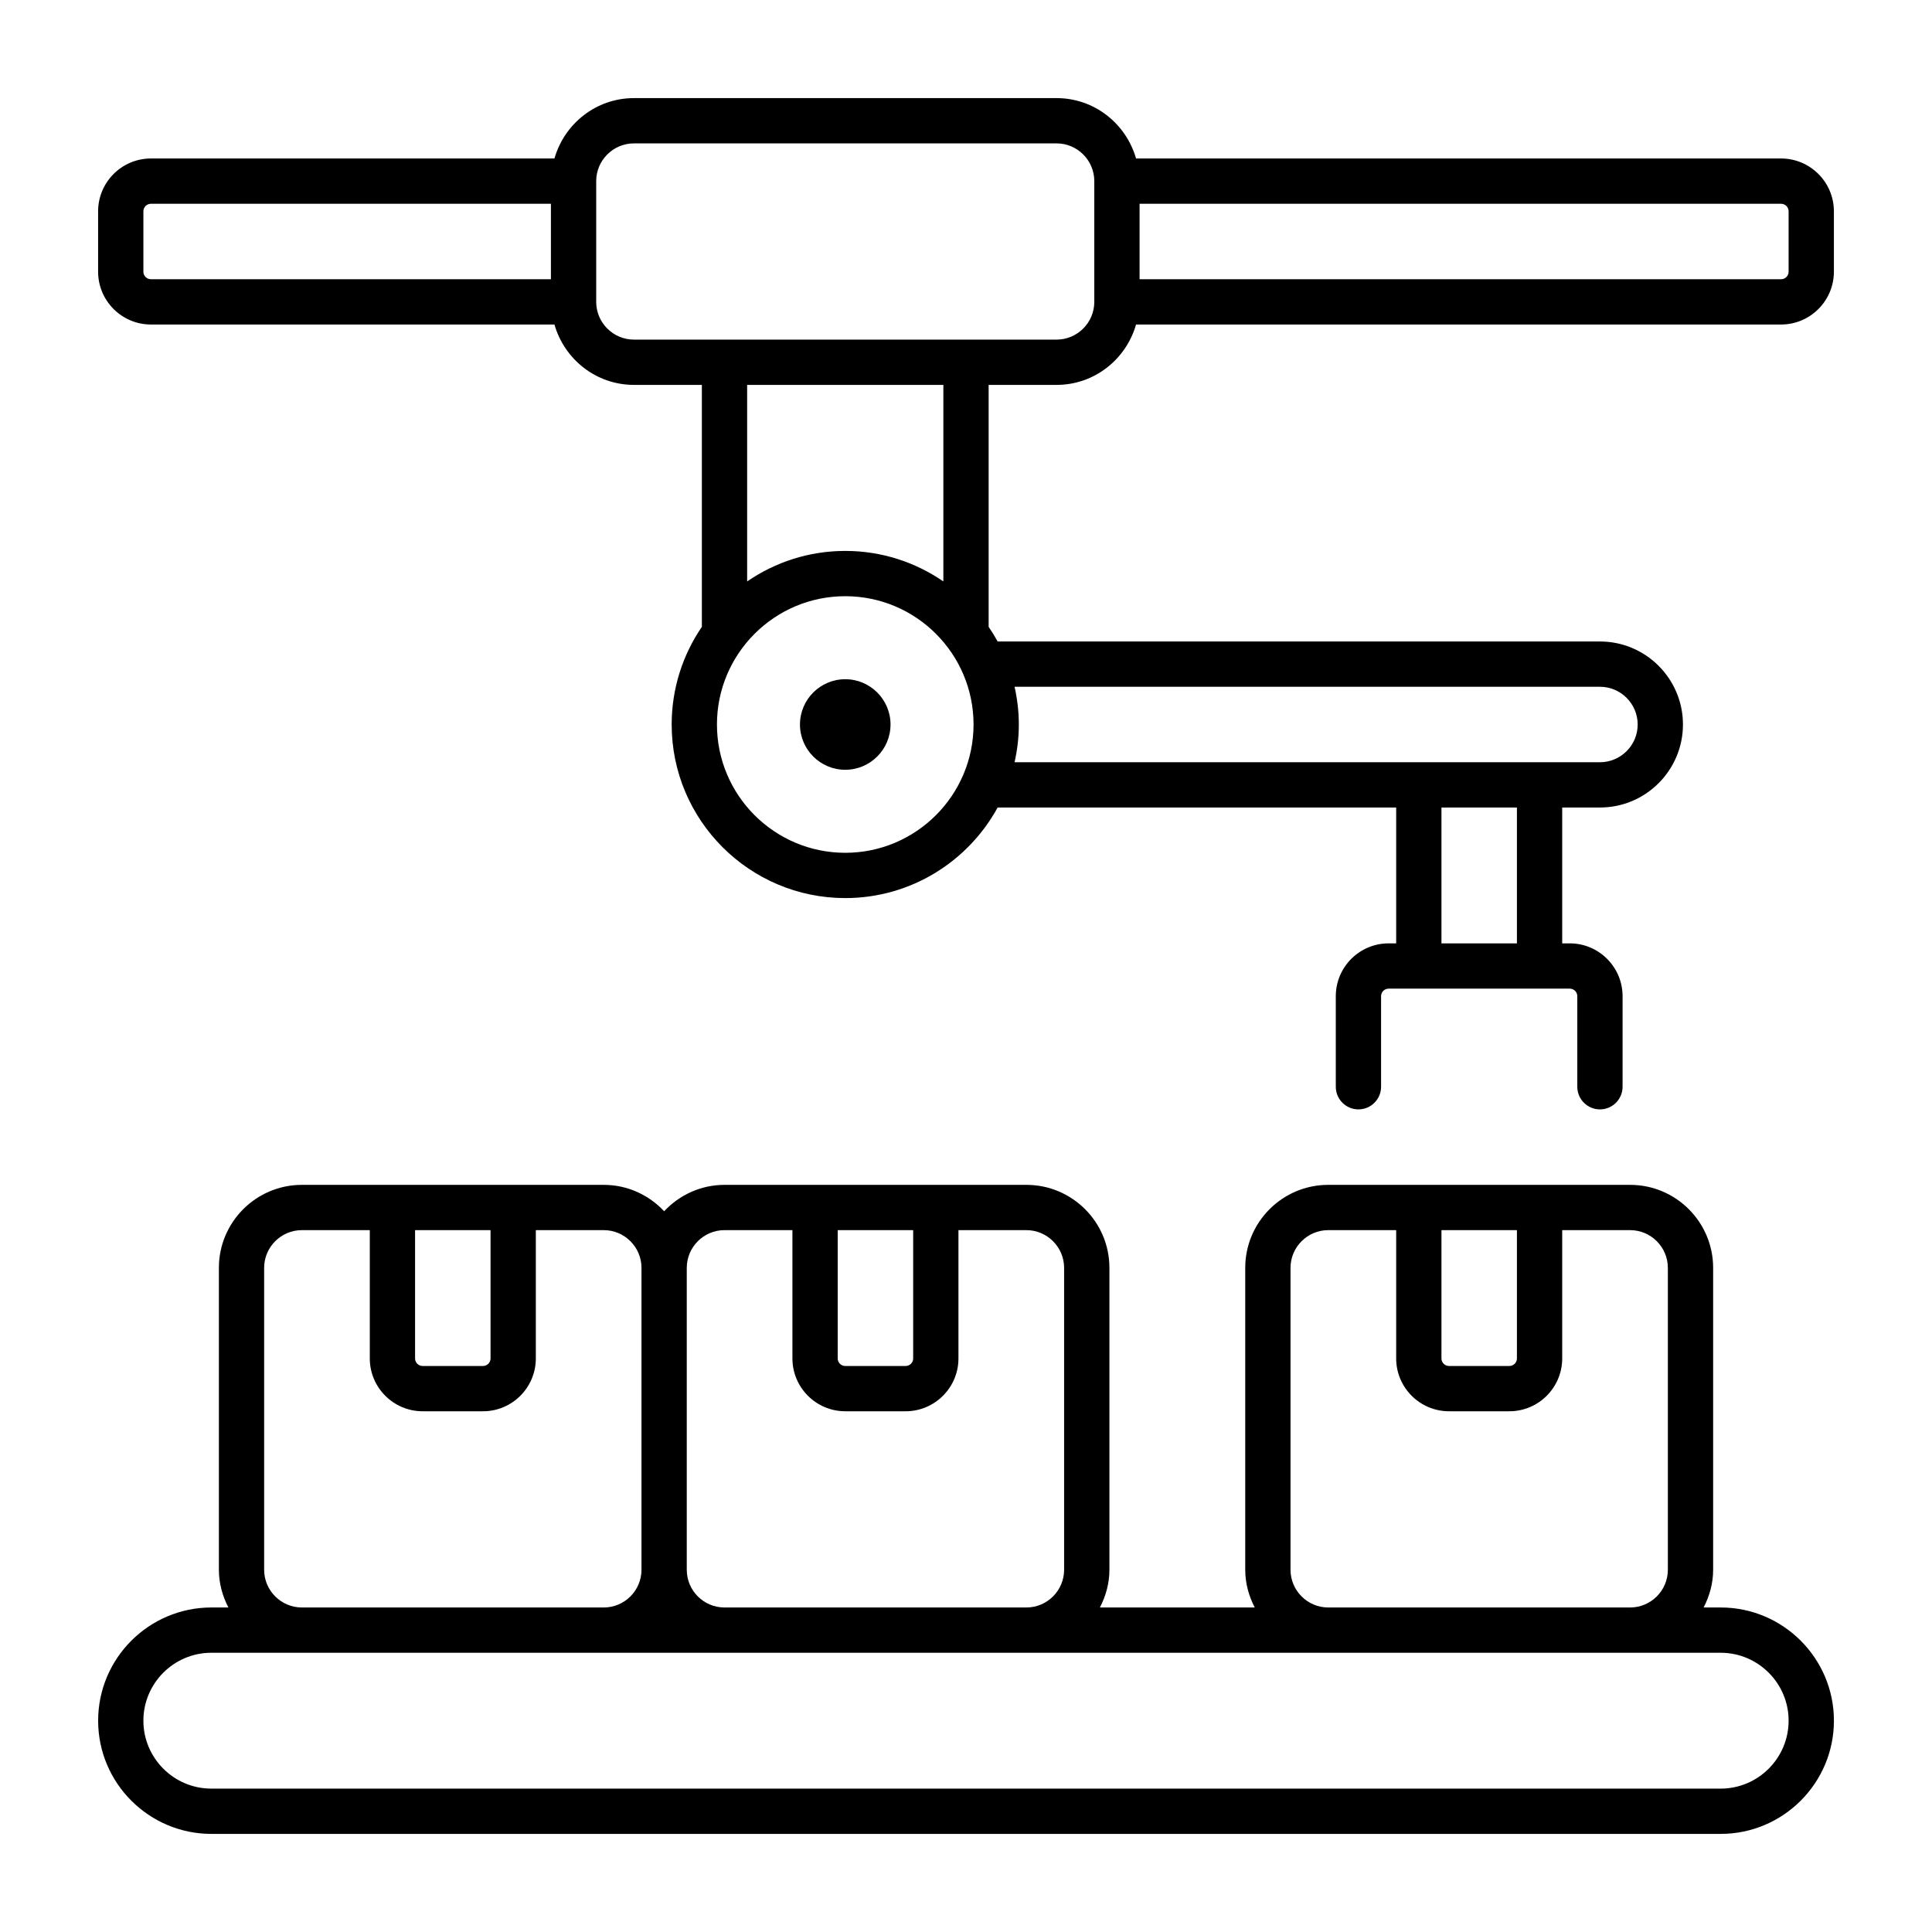
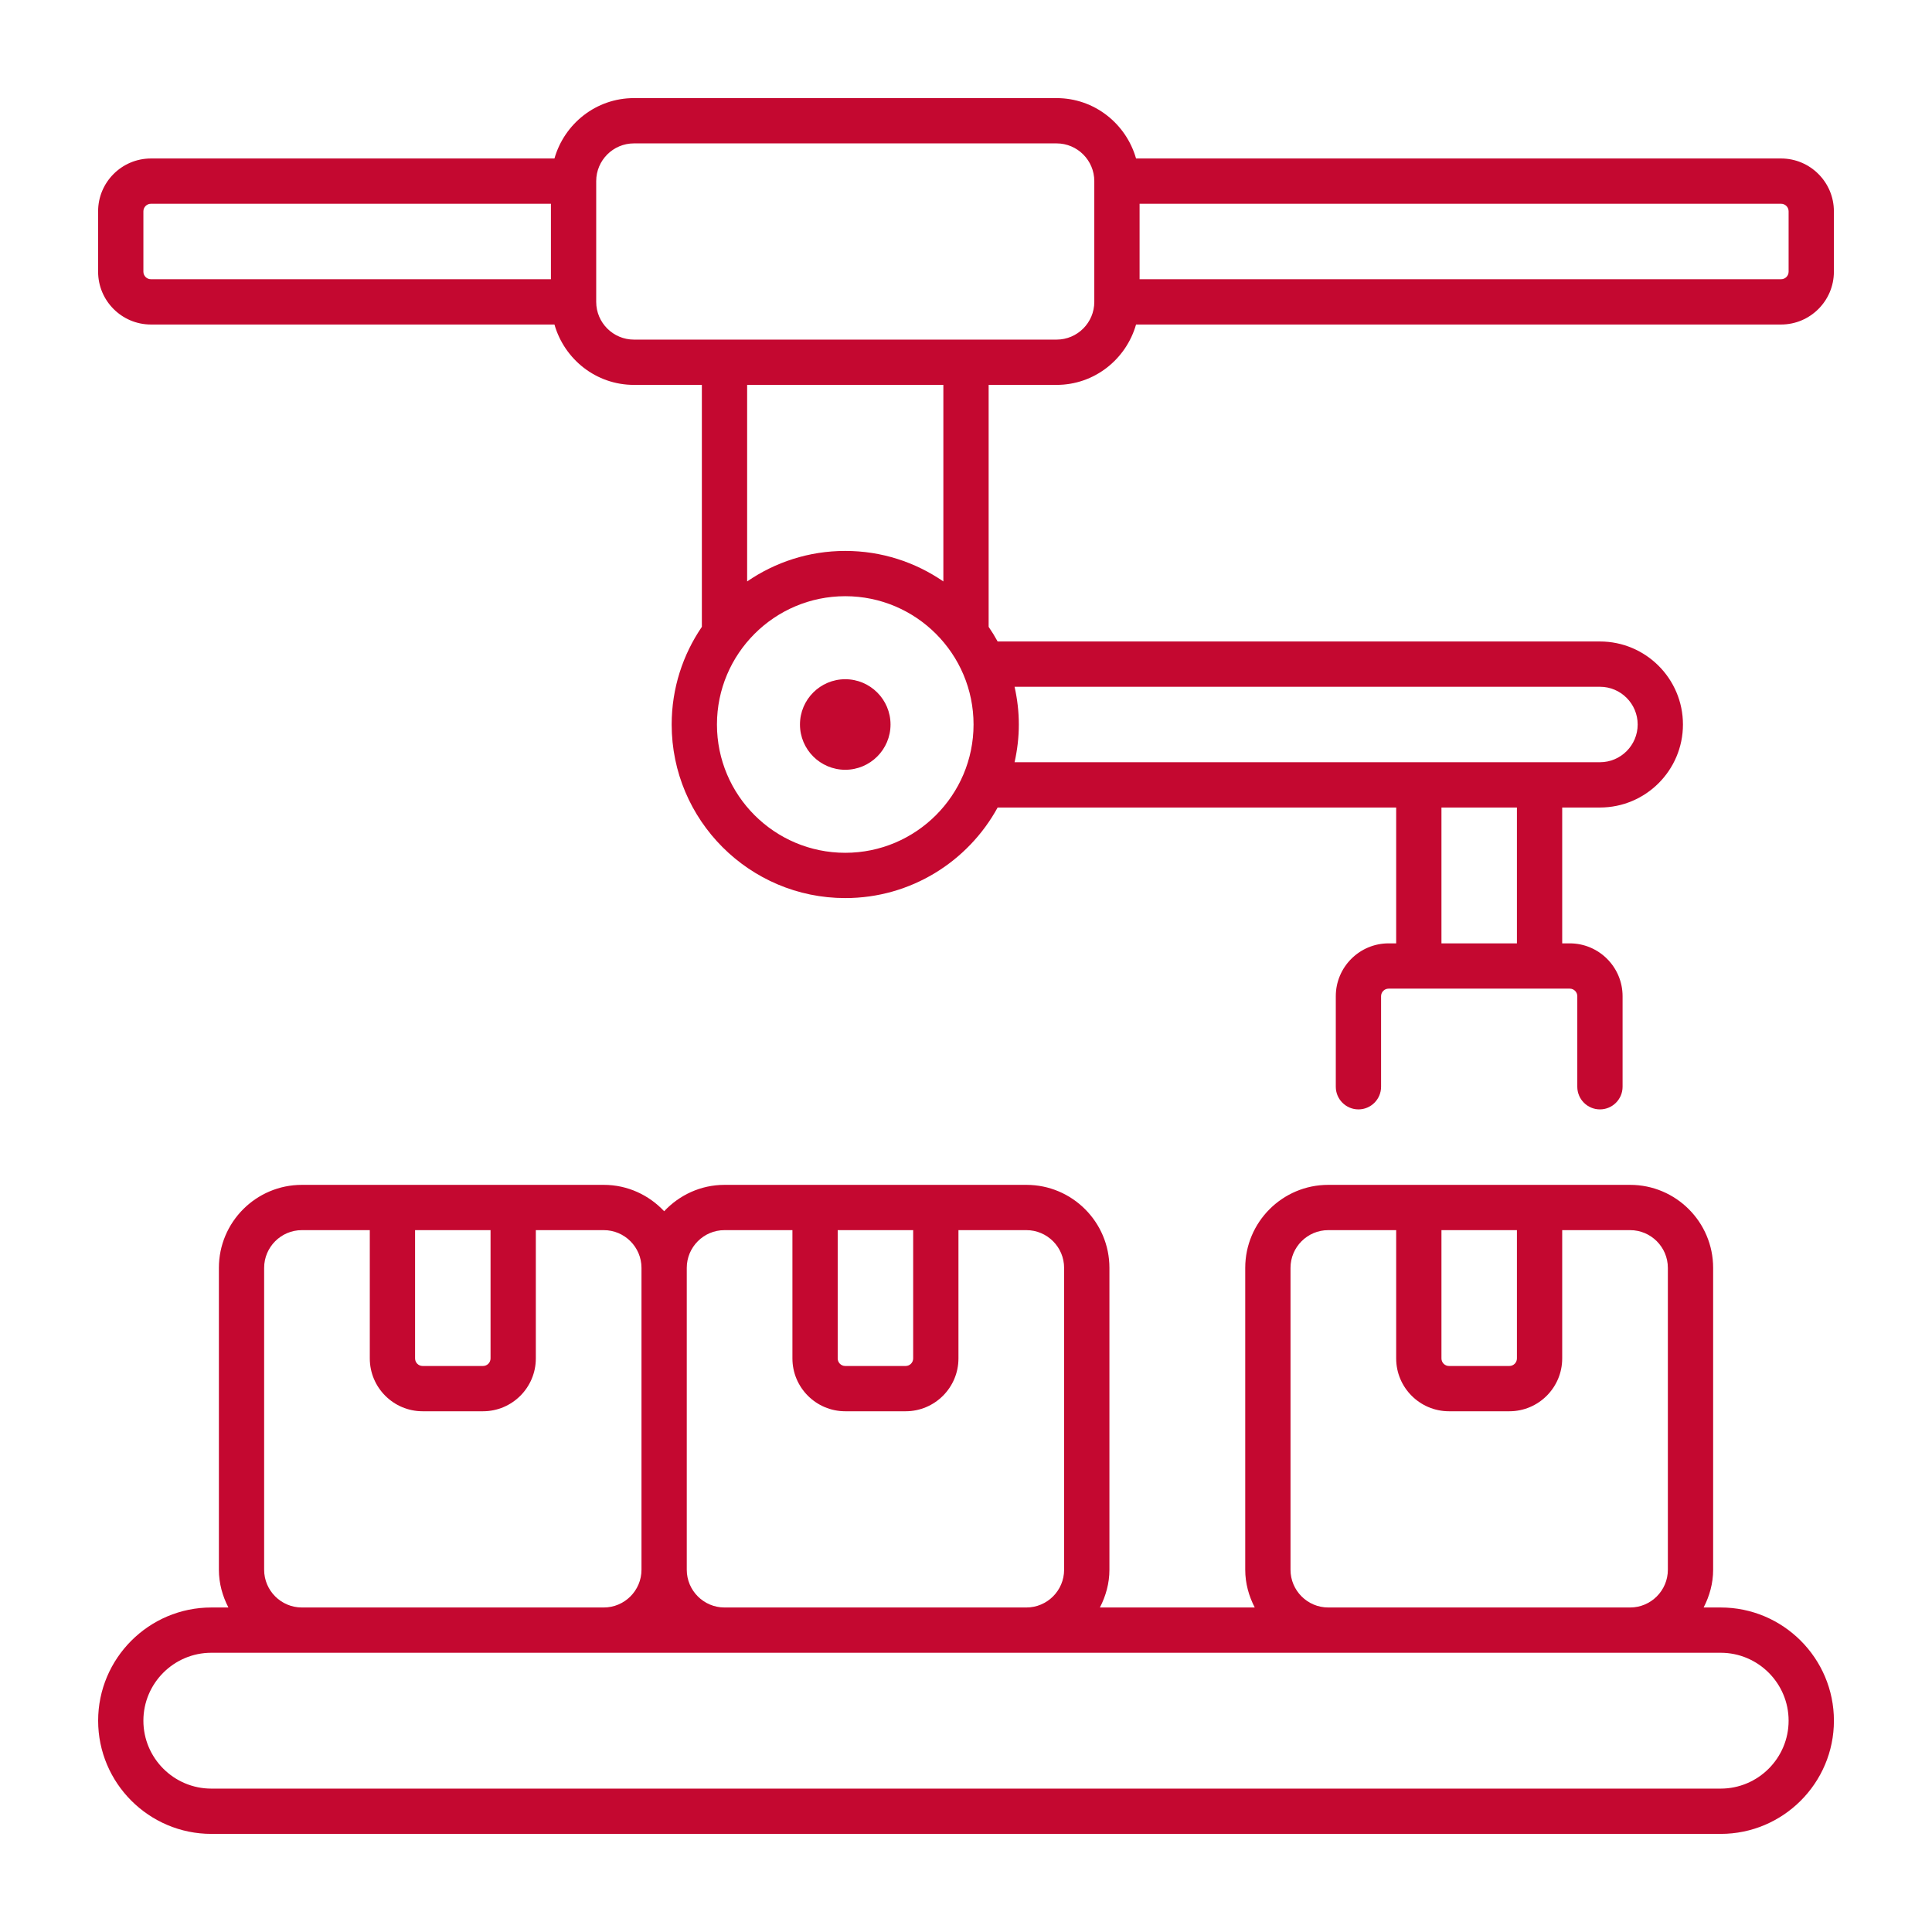
- <svg xmlns="http://www.w3.org/2000/svg" id="Line" viewBox="0 0 64 64">
+ <svg xmlns="http://www.w3.org/2000/svg" id="Line" viewBox="0 0 64 64" fill="#C40830">
  <path d="m59 5.25h-21.367c-.329-1.151-1.378-2-2.633-2h-14c-1.255 0-2.304.849-2.633 2h-13.367c-.965 0-1.75.785-1.75 1.75v2c0 .965.785 1.75 1.75 1.75h13.367c.329 1.151 1.378 2 2.633 2h2.25v8.015c-.63.922-1 2.036-1 3.235 0 3.171 2.579 5.75 5.75 5.75 2.175 0 4.071-1.214 5.048-3h13.202v4.5h-.25c-.965 0-1.75.785-1.75 1.75v3c0 .414.336.75.75.75s.75-.336.75-.75v-3c0-.138.112-.25.25-.25h6c.138 0 .25.112.25.25v3c0 .414.336.75.75.75s.75-.336.75-.75v-3c0-.965-.785-1.75-1.75-1.75h-.25v-4.5h1.25c1.517 0 2.75-1.233 2.75-2.75s-1.233-2.75-2.75-2.75h-19.952c-.091-.167-.191-.329-.298-.485v-8.015h2.25c1.255 0 2.304-.849 2.633-2h21.367c.965 0 1.75-.785 1.75-1.75v-2c0-.965-.785-1.75-1.75-1.75zm-54.25 3.75v-2c0-.138.112-.25.25-.25h13.25v2.5h-13.25c-.138 0-.25-.112-.25-.25zm23.25 19.25c-2.344 0-4.25-1.906-4.25-4.25s1.906-4.25 4.25-4.25 4.25 1.906 4.25 4.25-1.906 4.25-4.25 4.25zm22.25 3h-2.5v-4.5h2.5zm2.75-8.5c.689 0 1.25.561 1.25 1.25s-.561 1.25-1.25 1.25h-19.391c.09-.403.141-.82.141-1.25s-.051-.847-.141-1.25zm-21.75-3.489c-.925-.637-2.044-1.011-3.25-1.011s-2.325.375-3.25 1.011v-6.511h6.5zm5-9.261c0 .689-.561 1.25-1.25 1.25h-14c-.689 0-1.25-.561-1.25-1.25v-4c0-.689.561-1.25 1.25-1.25h14c.689 0 1.25.561 1.25 1.25zm23-1c0 .138-.112.25-.25.25h-21.25v-2.5h21.25c.138 0 .25.112.25.25zm-29.75 15c0 .827-.673 1.5-1.5 1.5s-1.5-.673-1.5-1.5.673-1.5 1.5-1.5 1.5.673 1.5 1.5zm27.5 29.25h-.565c.194-.377.315-.798.315-1.25v-10c0-1.517-1.233-2.75-2.75-2.75h-10c-1.517 0-2.75 1.233-2.75 2.75v10c0 .452.12.873.315 1.25h-5.129c.194-.377.315-.798.315-1.25v-10c0-1.517-1.233-2.75-2.75-2.75h-10c-.79 0-1.498.339-2 .874-.502-.535-1.21-.874-2-.874h-10c-1.517 0-2.75 1.233-2.75 2.75v10c0 .452.12.873.315 1.25h-.565c-2.067 0-3.75 1.683-3.75 3.75s1.683 3.75 3.75 3.75h50c2.067 0 3.75-1.683 3.75-3.75s-1.683-3.75-3.75-3.75zm-6.75-12.5v4.25c0 .138-.112.25-.25.25h-2c-.138 0-.25-.112-.25-.25v-4.25zm-7.5 11.25v-10c0-.689.561-1.25 1.25-1.25h2.25v4.25c0 .965.785 1.75 1.75 1.75h2c.965 0 1.75-.785 1.75-1.75v-4.25h2.25c.689 0 1.25.561 1.25 1.25v10c0 .689-.561 1.25-1.25 1.25h-10c-.689 0-1.25-.561-1.25-1.25zm-12.5-11.25v4.25c0 .138-.112.25-.25.25h-2c-.138 0-.25-.112-.25-.25v-4.25zm-6.25 0h2.25v4.25c0 .965.785 1.75 1.75 1.75h2c.965 0 1.75-.785 1.75-1.75v-4.25h2.25c.689 0 1.25.561 1.25 1.25v10c0 .689-.561 1.25-1.25 1.25h-10c-.689 0-1.25-.561-1.25-1.25v-10c0-.689.561-1.25 1.25-1.25zm-7.75 0v4.25c0 .138-.112.25-.25.25h-2c-.138 0-.25-.112-.25-.25v-4.25zm-7.5 11.25v-10c0-.689.561-1.25 1.25-1.25h2.25v4.25c0 .965.785 1.75 1.75 1.75h2c.965 0 1.75-.785 1.75-1.75v-4.25h2.25c.689 0 1.25.561 1.25 1.25v10c0 .689-.561 1.25-1.25 1.25h-10c-.689 0-1.25-.561-1.25-1.25zm48.25 7.25h-50c-1.24 0-2.25-1.01-2.25-2.25s1.01-2.25 2.25-2.25h50c1.24 0 2.25 1.01 2.25 2.25s-1.01 2.25-2.25 2.25z" />
</svg>
